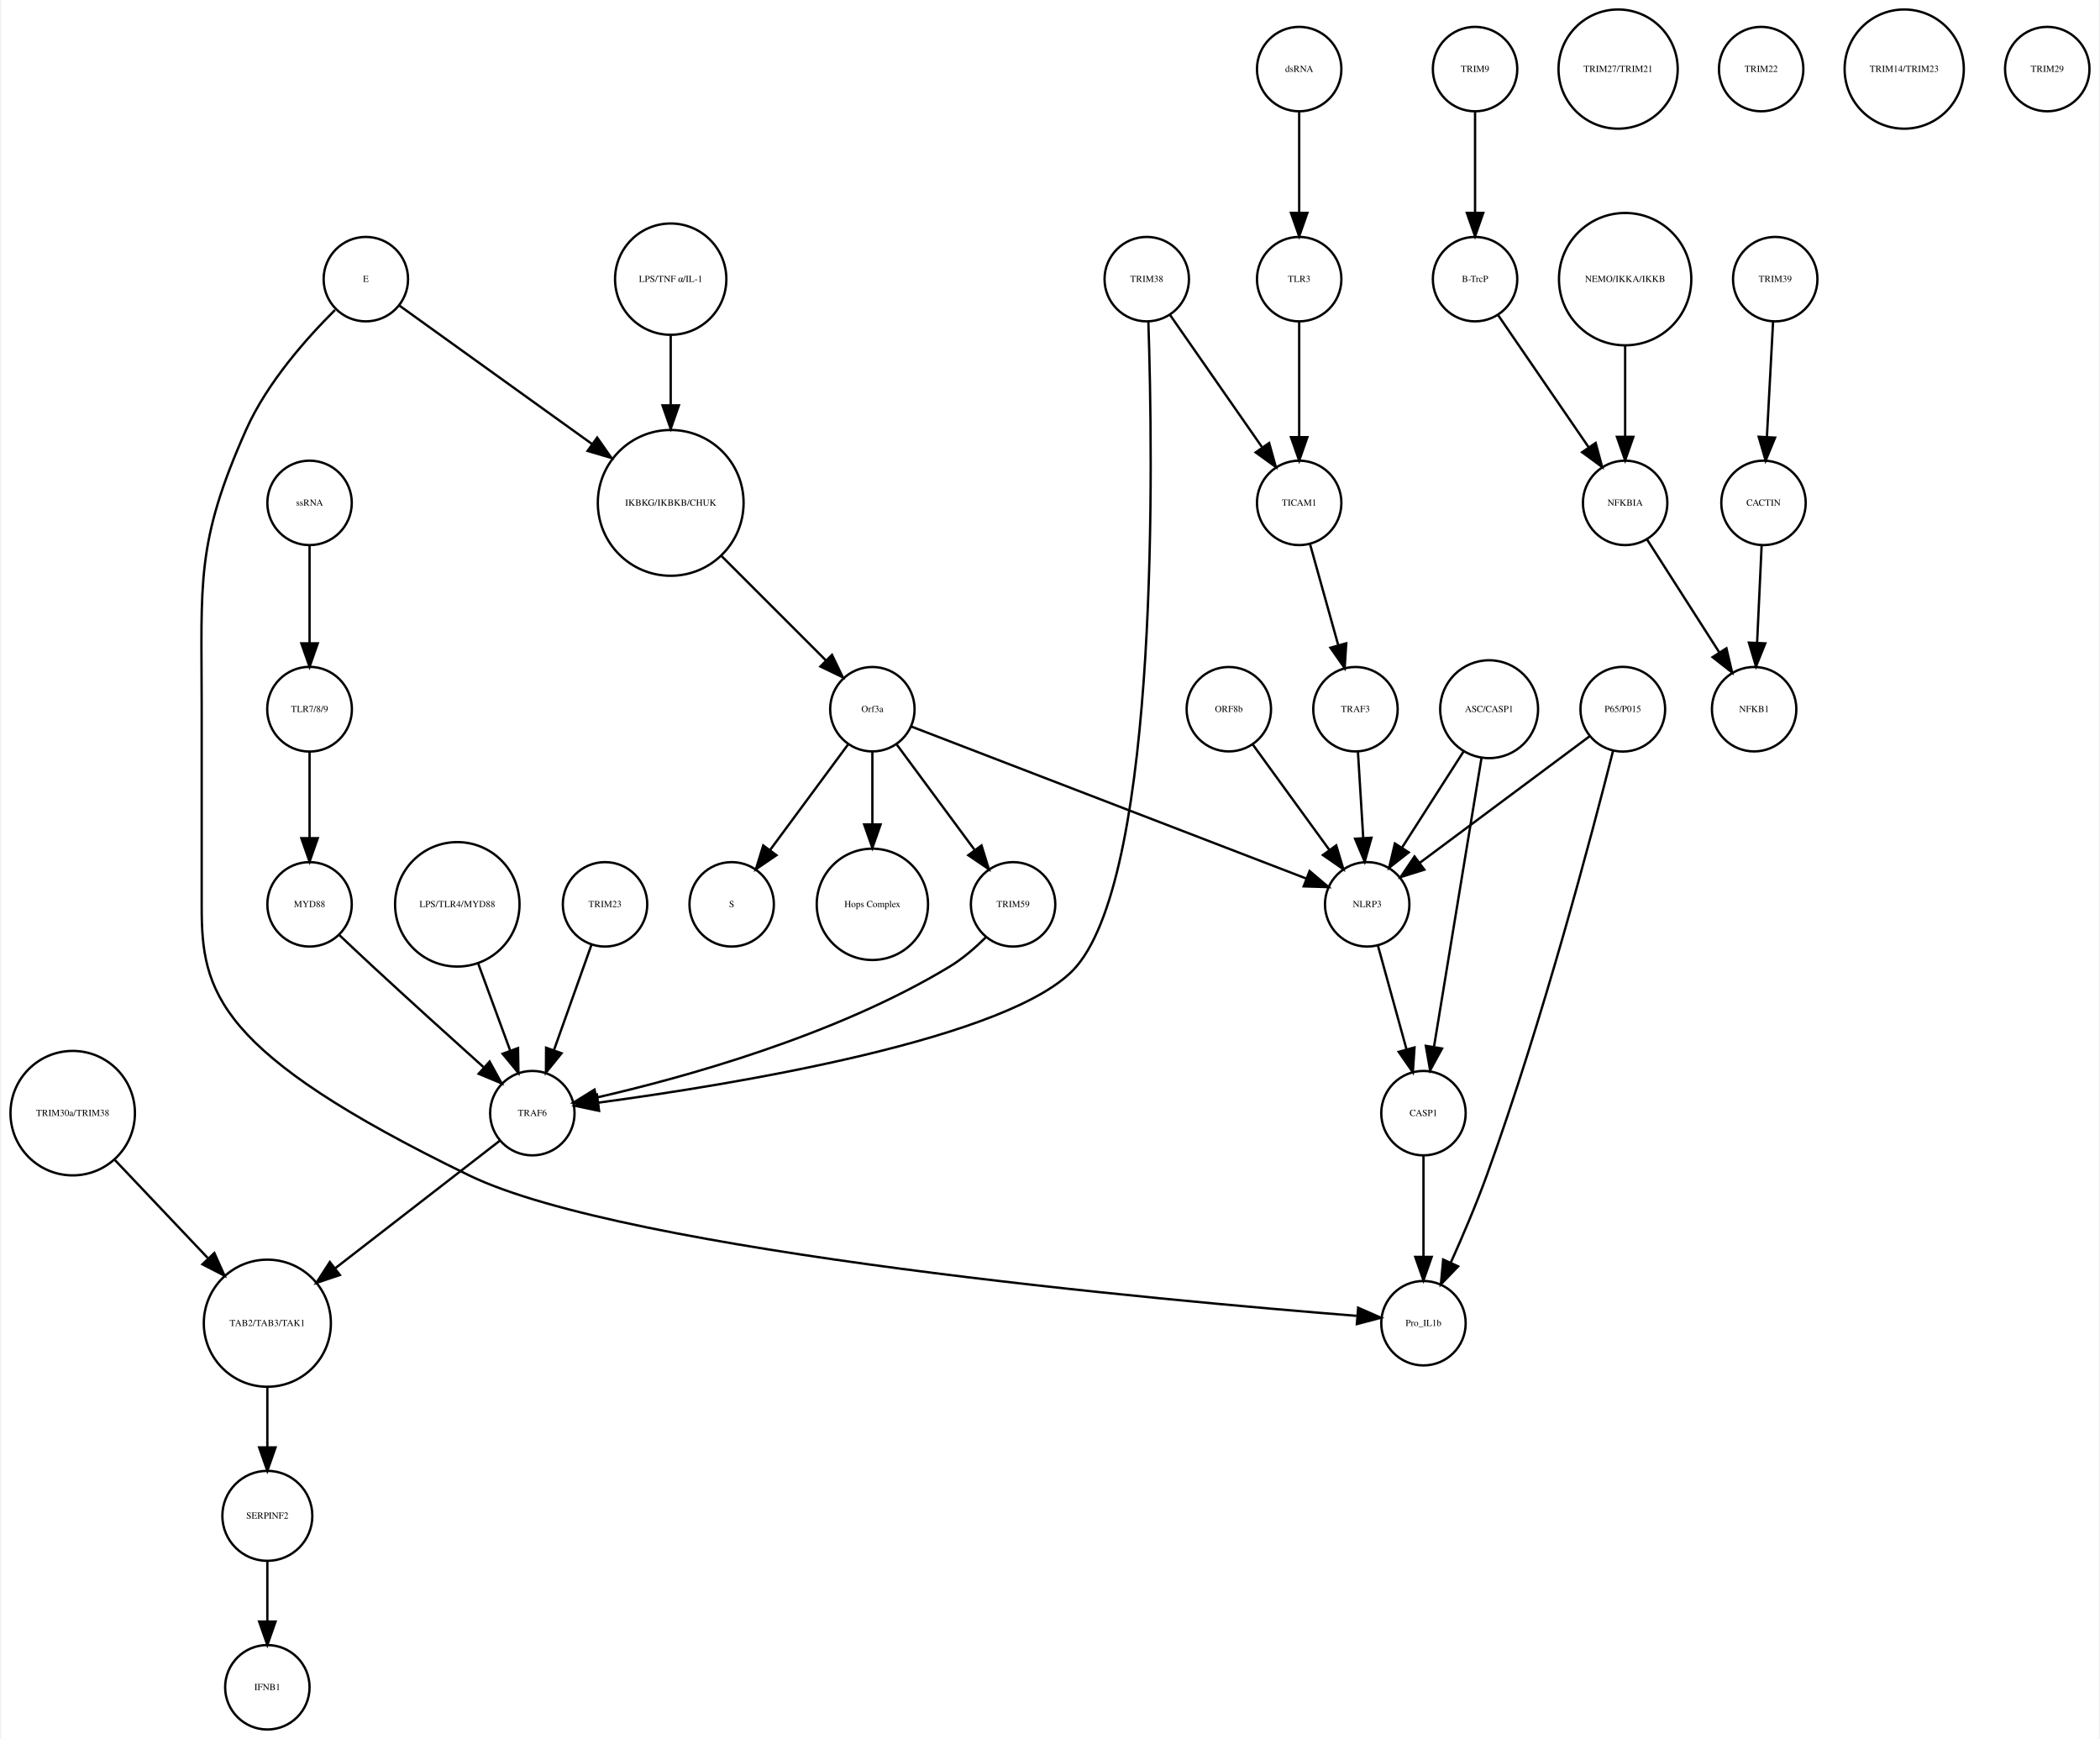
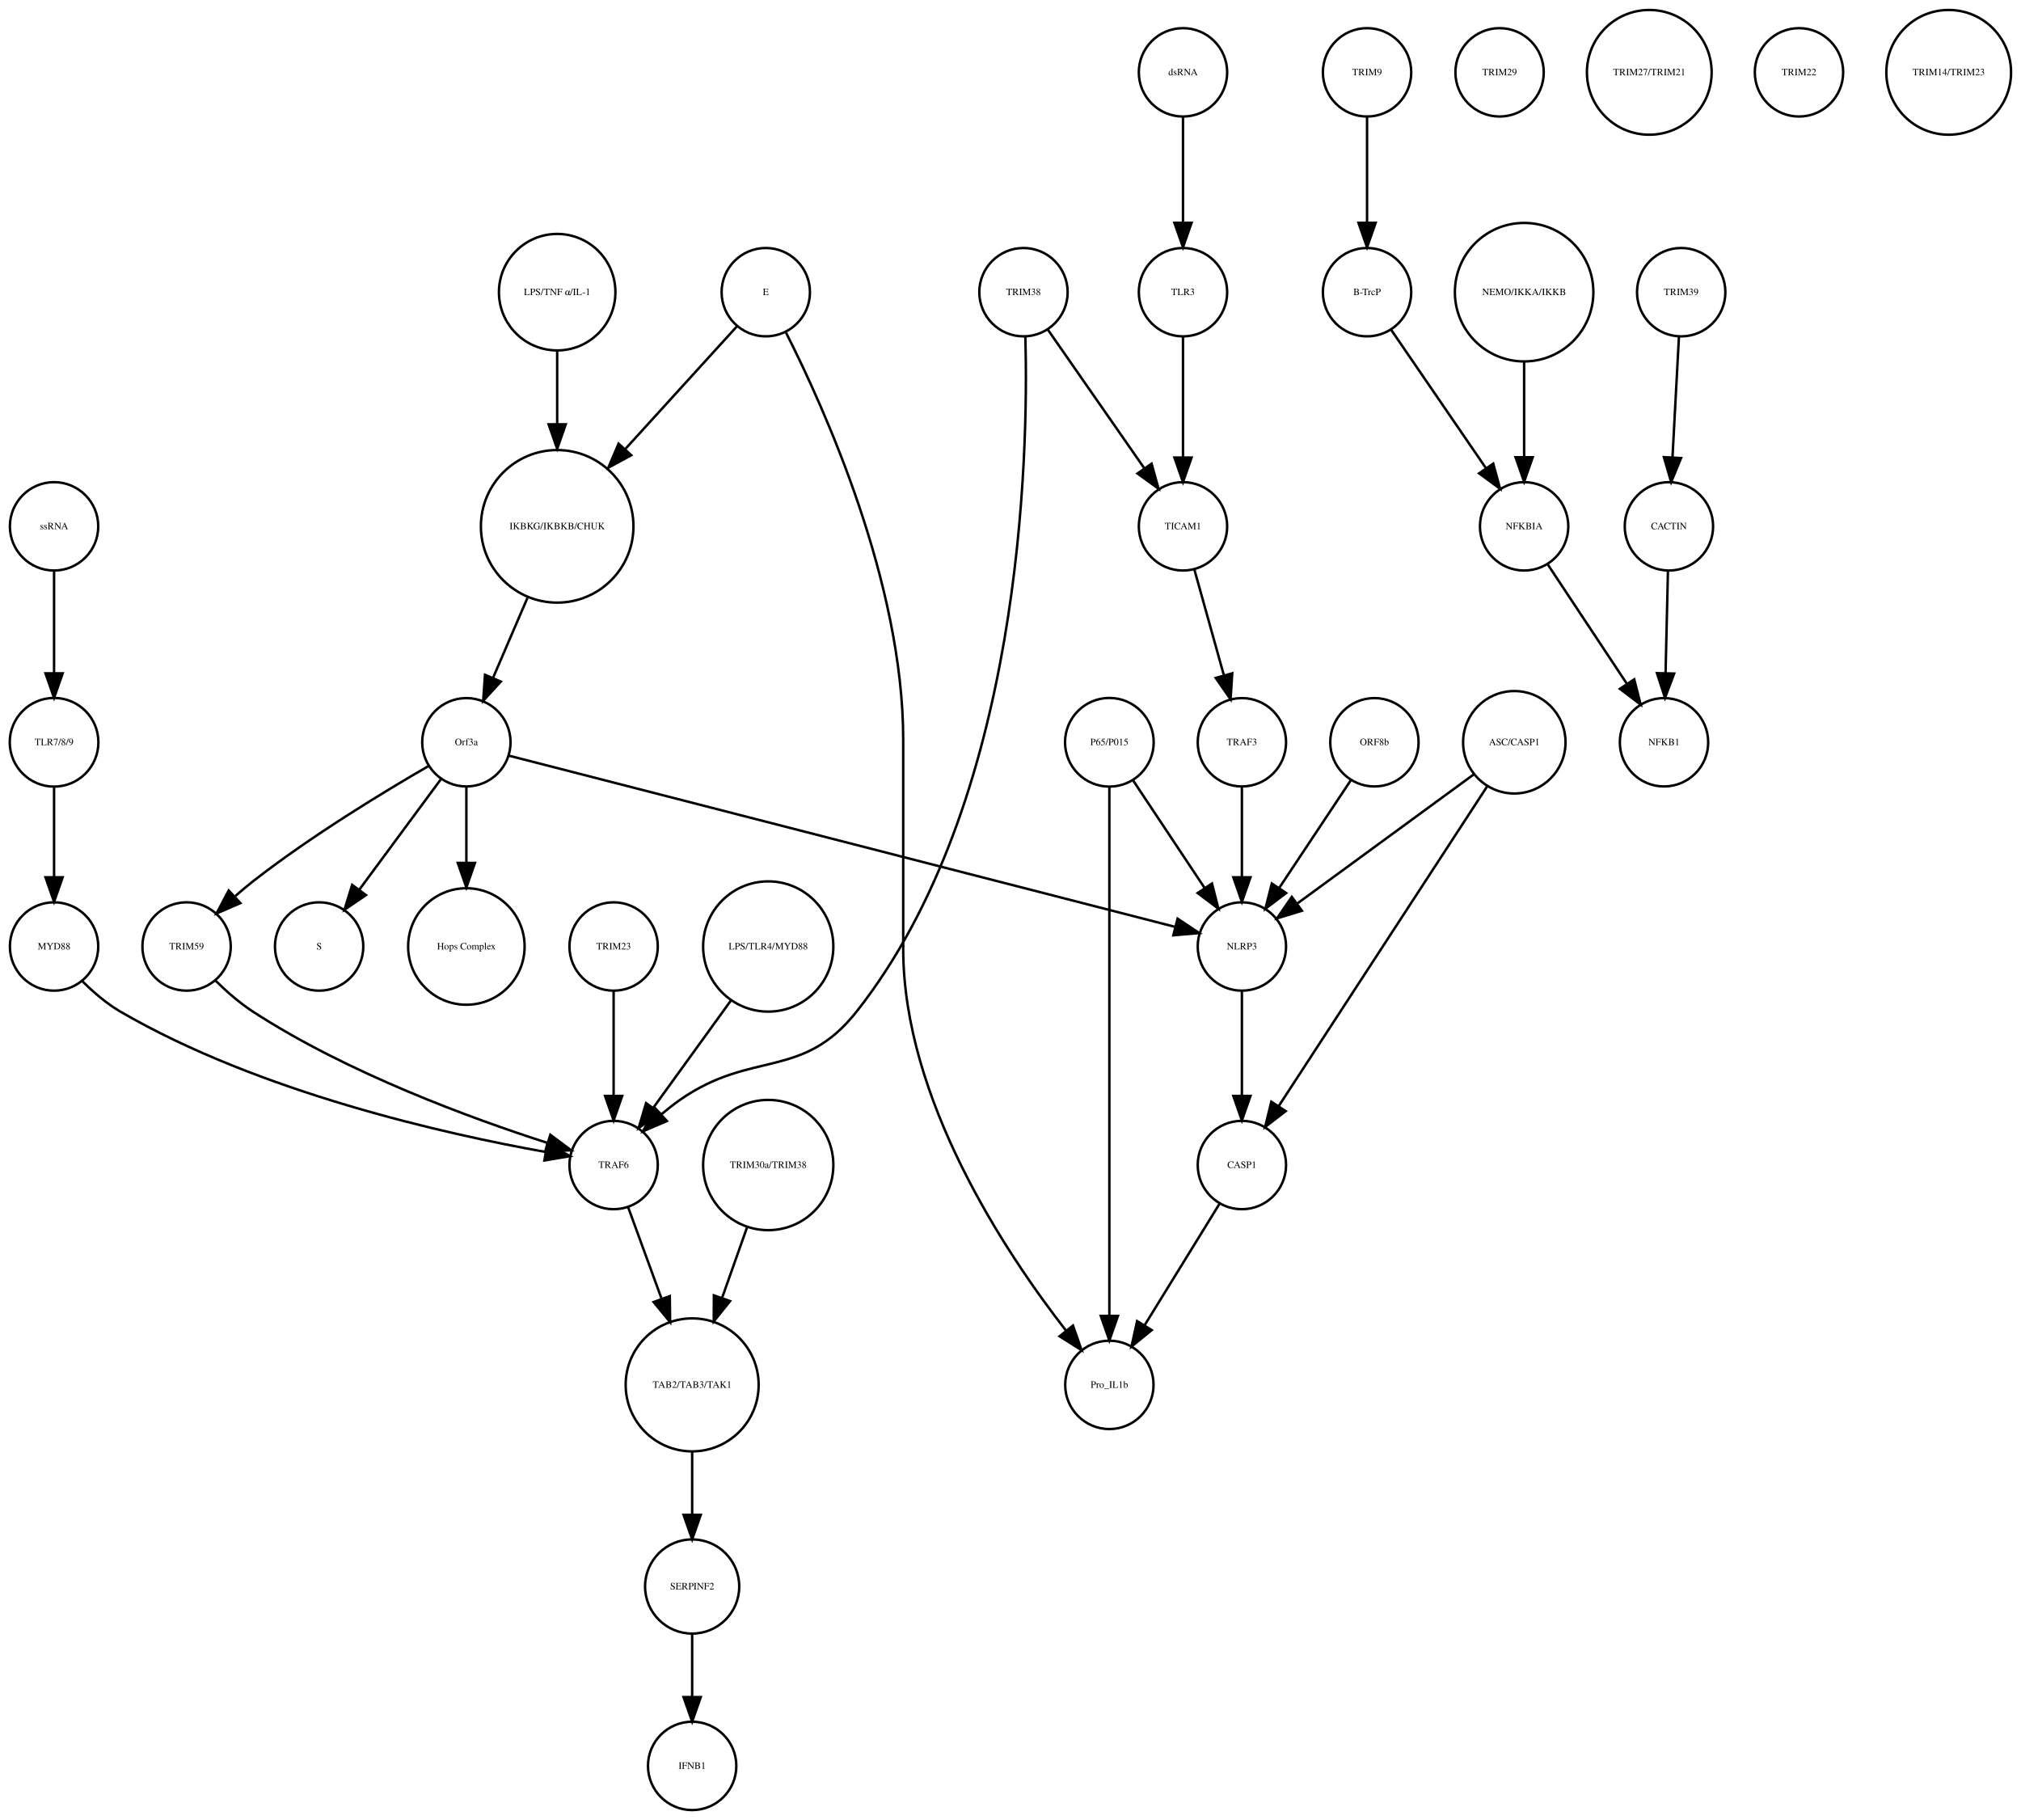
- <svg xmlns="http://www.w3.org/2000/svg" width="895pt" height="741pt" viewBox="0.00 0.00 894.52 741.41">
+ <svg xmlns="http://www.w3.org/2000/svg" width="823pt" height="741pt" viewBox="0.00 0.00 823.49 741.41">
  <g id="graph0" class="graph" transform="scale(1 1) rotate(0) translate(4 737.415)">
-     <polygon fill="white" stroke="none" points="-4,4 -4,-737.415 890.517,-737.415 890.517,4 -4,4" />
+     <polygon fill="white" stroke="none" points="-4,4 -4,-737.415 819.487,-737.415 819.487,4 -4,4" />
    <g id="node1" class="node">
-       <ellipse fill="none" stroke="black" cx="281.517" cy="-522.999" rx="31.08" ry="31.08" />
-       <text text-anchor="middle" x="281.517" y="-521.799" font-family="Times,serif" font-size="4.00">IKBKG/IKBKB/CHUK</text>
+       <ellipse fill="none" stroke="black" cx="223.031" cy="-522.999" rx="31.08" ry="31.08" />
+       <text text-anchor="middle" x="223.031" y="-521.799" font-family="Times,serif" font-size="4.00">IKBKG/IKBKB/CHUK</text>
    </g>
    <g id="node2" class="node">
-       <ellipse fill="none" stroke="black" cx="367.517" cy="-435.026" rx="18" ry="18" />
-       <text text-anchor="middle" x="367.517" y="-433.826" font-family="Times,serif" font-size="4.00">Orf3a</text>
+       <ellipse fill="none" stroke="black" cx="186.031" cy="-435.026" rx="18" ry="18" />
+       <text text-anchor="middle" x="186.031" y="-433.826" font-family="Times,serif" font-size="4.00">Orf3a</text>
    </g>
    <g id="edge1" class="edge">
-       <path fill="none" stroke="black" d="M303.218,-500.304C316.861,-486.665 334.332,-469.2 347.618,-455.919" />
-       <polygon fill="black" stroke="black" points="350.298,-458.188 354.896,-448.643 345.349,-453.237 350.298,-458.188" />
+       <path fill="none" stroke="black" d="M210.916,-493.848C206.38,-483.309 201.261,-471.413 196.85,-461.163" />
+       <polygon fill="black" stroke="black" points="200.048,-459.741 192.88,-451.939 193.618,-462.508 200.048,-459.741" />
    </g>
    <g id="node3" class="node">
-       <ellipse fill="none" stroke="black" cx="307.517" cy="-351.827" rx="18" ry="18" />
-       <text text-anchor="middle" x="307.517" y="-350.627" font-family="Times,serif" font-size="4.00">S</text>
+       <ellipse fill="none" stroke="black" cx="126.031" cy="-351.827" rx="18" ry="18" />
+       <text text-anchor="middle" x="126.031" y="-350.627" font-family="Times,serif" font-size="4.00">S</text>
    </g>
    <g id="edge2" class="edge">
-       <path fill="none" stroke="black" d="M357.065,-419.882C347.945,-407.54 334.557,-389.421 323.995,-375.128" />
-       <polygon fill="black" stroke="black" points="326.606,-372.771 317.848,-366.809 320.976,-376.931 326.606,-372.771" />
+       <path fill="none" stroke="black" d="M175.58,-419.882C166.46,-407.54 153.071,-389.421 142.51,-375.128" />
+       <polygon fill="black" stroke="black" points="145.12,-372.771 136.363,-366.809 139.491,-376.931 145.12,-372.771" />
    </g>
    <g id="node9" class="node">
-       <ellipse fill="none" stroke="black" cx="367.517" cy="-351.827" rx="23.73" ry="23.73" />
-       <text text-anchor="middle" x="367.517" y="-350.627" font-family="Times,serif" font-size="4.00">Hops Complex</text>
+       <ellipse fill="none" stroke="black" cx="186.031" cy="-351.827" rx="23.73" ry="23.73" />
+       <text text-anchor="middle" x="186.031" y="-350.627" font-family="Times,serif" font-size="4.00">Hops Complex</text>
    </g>
    <g id="edge3" class="edge">
-       <path fill="none" stroke="black" d="M367.517,-416.806C367.517,-407.868 367.517,-396.636 367.517,-386.088" />
-       <polygon fill="black" stroke="black" points="371.017,-385.878 367.517,-375.878 364.017,-385.878 371.017,-385.878" />
+       <path fill="none" stroke="black" d="M186.031,-416.806C186.031,-407.868 186.031,-396.636 186.031,-386.088" />
+       <polygon fill="black" stroke="black" points="189.531,-385.878 186.031,-375.878 182.531,-385.878 189.531,-385.878" />
+     </g>
+     <g id="node27" class="node">
+       <ellipse fill="none" stroke="black" cx="72.031" cy="-351.827" rx="18" ry="18" />
+       <text text-anchor="middle" x="72.031" y="-350.627" font-family="Times,serif" font-size="4.00">TRIM59</text>
+     </g>
+     <g id="edge5" class="edge">
+       <path fill="none" stroke="black" d="M170.674,-425.386C152.82,-415.076 122.771,-396.892 99.031,-378.343 96.649,-376.482 94.234,-374.447 91.878,-372.364" />
+       <polygon fill="black" stroke="black" points="93.944,-369.507 84.229,-365.281 89.188,-374.643 93.944,-369.507" />
+     </g>
+     <g id="node35" class="node">
+       <ellipse fill="none" stroke="black" cx="502.031" cy="-351.827" rx="18" ry="18" />
+       <text text-anchor="middle" x="502.031" y="-350.627" font-family="Times,serif" font-size="4.00">NLRP3</text>
+     </g>
+     <g id="edge4" class="edge">
+       <path fill="none" stroke="black" d="M203.471,-429.545C255.698,-416.125 411.142,-376.182 474.594,-359.877" />
+       <polygon fill="black" stroke="black" points="475.831,-363.173 484.645,-357.294 474.089,-356.393 475.831,-363.173" />
+     </g>
+     <g id="node4" class="node">
+       <ellipse fill="none" stroke="black" cx="553.031" cy="-707.959" rx="18" ry="18" />
+       <text text-anchor="middle" x="553.031" y="-706.759" font-family="Times,serif" font-size="4.00">TRIM9</text>
+     </g>
+     <g id="node5" class="node">
+       <ellipse fill="none" stroke="black" cx="553.031" cy="-618.396" rx="18" ry="18" />
+       <text text-anchor="middle" x="553.031" y="-617.196" font-family="Times,serif" font-size="4.00">B-TrcP</text>
+     </g>
+     <g id="edge6" class="edge">
+       <path fill="none" stroke="black" d="M553.031,-689.659C553.031,-677.426 553.031,-660.775 553.031,-646.753" />
+       <polygon fill="black" stroke="black" points="556.531,-646.659 553.031,-636.659 549.531,-646.659 556.531,-646.659" />
+     </g>
+     <g id="node22" class="node">
+       <ellipse fill="none" stroke="black" cx="617.031" cy="-522.999" rx="18" ry="18" />
+       <text text-anchor="middle" x="617.031" y="-521.799" font-family="Times,serif" font-size="4.00">NFKBIA</text>
+     </g>
+     <g id="edge7" class="edge">
+       <path fill="none" stroke="black" d="M562.751,-603.211C572.995,-588.262 589.285,-564.489 601.35,-546.883" />
+       <polygon fill="black" stroke="black" points="604.454,-548.545 607.22,-538.317 598.68,-544.588 604.454,-548.545" />
+     </g>
+     <g id="node6" class="node">
+       <ellipse fill="none" stroke="black" cx="681.031" cy="-618.396" rx="18" ry="18" />
+       <text text-anchor="middle" x="681.031" y="-617.196" font-family="Times,serif" font-size="4.00">TRIM39</text>
+     </g>
+     <g id="node7" class="node">
+       <ellipse fill="none" stroke="black" cx="676.031" cy="-522.999" rx="18" ry="18" />
+       <text text-anchor="middle" x="676.031" y="-521.799" font-family="Times,serif" font-size="4.00">CACTIN</text>
+     </g>
+     <g id="edge8" class="edge">
+       <path fill="none" stroke="black" d="M680.114,-600.265C679.381,-586.573 678.34,-567.12 677.492,-551.288" />
+       <polygon fill="black" stroke="black" points="680.972,-550.819 676.942,-541.021 673.982,-551.193 680.972,-550.819" />
+     </g>
+     <g id="node8" class="node">
+       <ellipse fill="none" stroke="black" cx="674.031" cy="-435.026" rx="18" ry="18" />
+       <text text-anchor="middle" x="674.031" y="-433.826" font-family="Times,serif" font-size="4.00">NFKB1</text>
+     </g>
+     <g id="edge9" class="edge">
+       <path fill="none" stroke="black" d="M675.626,-504.601C675.351,-492.754 674.98,-476.83 674.666,-463.309" />
+       <polygon fill="black" stroke="black" points="678.16,-463.021 674.429,-453.105 671.162,-463.184 678.16,-463.021" />
+     </g>
+     <g id="node10" class="node">
+       <ellipse fill="none" stroke="black" cx="478.031" cy="-707.959" rx="18" ry="18" />
+       <text text-anchor="middle" x="478.031" y="-706.759" font-family="Times,serif" font-size="4.00">dsRNA</text>
+     </g>
+     <g id="node37" class="node">
+       <ellipse fill="none" stroke="black" cx="478.031" cy="-618.396" rx="18" ry="18" />
+       <text text-anchor="middle" x="478.031" y="-617.196" font-family="Times,serif" font-size="4.00">TLR3</text>
+     </g>
+     <g id="edge10" class="edge">
+       <path fill="none" stroke="black" d="M478.031,-689.659C478.031,-677.426 478.031,-660.775 478.031,-646.753" />
+       <polygon fill="black" stroke="black" points="481.531,-646.659 478.031,-636.659 474.531,-646.659 481.531,-646.659" />
+     </g>
+     <g id="node11" class="node">
+       <ellipse fill="none" stroke="black" cx="278.031" cy="-173.231" rx="27.094" ry="27.094" />
+       <text text-anchor="middle" x="278.031" y="-172.031" font-family="Times,serif" font-size="4.00">TAB2/TAB3/TAK1</text>
+     </g>
+     <g id="node19" class="node">
+       <ellipse fill="none" stroke="black" cx="278.031" cy="-91.092" rx="19.184" ry="19.184" />
+       <text text-anchor="middle" x="278.031" y="-89.892" font-family="Times,serif" font-size="4.00">SERPINF2</text>
+     </g>
+     <g id="edge11" class="edge">
+       <path fill="none" stroke="black" d="M278.031,-145.99C278.031,-137.774 278.031,-128.673 278.031,-120.325" />
+       <polygon fill="black" stroke="black" points="281.531,-120.277 278.031,-110.277 274.531,-120.277 281.531,-120.277" />
+     </g>
+     <g id="node12" class="node">
+       <ellipse fill="none" stroke="black" cx="448.031" cy="-173.231" rx="18" ry="18" />
+       <text text-anchor="middle" x="448.031" y="-172.031" font-family="Times,serif" font-size="4.00">Pro_IL1b</text>
+     </g>
+     <g id="node13" class="node">
+       <ellipse fill="none" stroke="black" cx="18.031" cy="-522.999" rx="18" ry="18" />
+       <text text-anchor="middle" x="18.031" y="-521.799" font-family="Times,serif" font-size="4.00">ssRNA</text>
+     </g>
+     <g id="node18" class="node">
+       <ellipse fill="none" stroke="black" cx="18.031" cy="-435.026" rx="18.062" ry="18.062" />
+       <text text-anchor="middle" x="18.031" y="-433.826" font-family="Times,serif" font-size="4.00">TLR7/8/9</text>
+     </g>
+     <g id="edge12" class="edge">
+       <path fill="none" stroke="black" d="M18.031,-504.601C18.031,-492.754 18.031,-476.83 18.031,-463.309" />
+       <polygon fill="black" stroke="black" points="21.531,-463.105 18.031,-453.105 14.531,-463.105 21.531,-463.105" />
+     </g>
+     <g id="node14" class="node">
+       <ellipse fill="none" stroke="black" cx="18.031" cy="-351.827" rx="18" ry="18" />
+       <text text-anchor="middle" x="18.031" y="-350.627" font-family="Times,serif" font-size="4.00">MYD88</text>
+     </g>
+     <g id="node38" class="node">
+       <ellipse fill="none" stroke="black" cx="246.031" cy="-262.794" rx="18" ry="18" />
+       <text text-anchor="middle" x="246.031" y="-261.594" font-family="Times,serif" font-size="4.00">TRAF6</text>
+     </g>
+     <g id="edge13" class="edge">
+       <path fill="none" stroke="black" d="M29.415,-337.827C33.904,-333.343 39.346,-328.62 45.031,-325.31 101.78,-292.283 178.045,-275.294 218.363,-268.113" />
+       <polygon fill="black" stroke="black" points="219.004,-271.554 228.271,-266.418 217.824,-264.654 219.004,-271.554" />
+     </g>
+     <g id="node15" class="node">
+       <ellipse fill="none" stroke="black" cx="278.031" cy="-18" rx="18" ry="18" />
+       <text text-anchor="middle" x="278.031" y="-16.8" font-family="Times,serif" font-size="4.00">IFNB1</text>
    </g>
    <g id="node16" class="node">
-       <ellipse fill="none" stroke="black" cx="427.517" cy="-351.827" rx="18" ry="18" />
-       <text text-anchor="middle" x="427.517" y="-350.627" font-family="Times,serif" font-size="4.00">TRIM59</text>
-     </g>
-     <g id="edge4" class="edge">
-       <path fill="none" stroke="black" d="M377.968,-419.882C387.088,-407.54 400.476,-389.421 411.038,-375.128" />
-       <polygon fill="black" stroke="black" points="414.057,-376.931 417.185,-366.809 408.427,-372.771 414.057,-376.931" />
-     </g>
-     <g id="node19" class="node">
-       <ellipse fill="none" stroke="black" cx="578.517" cy="-351.827" rx="18" ry="18" />
-       <text text-anchor="middle" x="578.517" y="-350.627" font-family="Times,serif" font-size="4.00">NLRP3</text>
-     </g>
-     <g id="edge5" class="edge">
-       <path fill="none" stroke="black" d="M384.073,-427.655C420.666,-413.573 508.652,-379.713 552.611,-362.796" />
-       <polygon fill="black" stroke="black" points="553.961,-366.027 562.037,-359.169 551.447,-359.494 553.961,-366.027" />
-     </g>
-     <g id="node4" class="node">
-       <ellipse fill="none" stroke="black" cx="624.517" cy="-707.959" rx="18" ry="18" />
-       <text text-anchor="middle" x="624.517" y="-706.759" font-family="Times,serif" font-size="4.00">TRIM9</text>
-     </g>
-     <g id="node5" class="node">
-       <ellipse fill="none" stroke="black" cx="624.517" cy="-618.396" rx="18" ry="18" />
-       <text text-anchor="middle" x="624.517" y="-617.196" font-family="Times,serif" font-size="4.00">B-TrcP</text>
-     </g>
-     <g id="edge6" class="edge">
-       <path fill="none" stroke="black" d="M624.517,-689.659C624.517,-677.426 624.517,-660.775 624.517,-646.753" />
-       <polygon fill="black" stroke="black" points="628.017,-646.659 624.517,-636.659 621.017,-646.659 628.017,-646.659" />
+       <ellipse fill="none" stroke="black" cx="309.031" cy="-351.827" rx="26.533" ry="26.533" />
+       <text text-anchor="middle" x="309.031" y="-350.627" font-family="Times,serif" font-size="4.00">LPS/TLR4/MYD88</text>
+     </g>
+     <g id="edge14" class="edge">
+       <path fill="none" stroke="black" d="M293.781,-329.759C284.221,-316.553 271.913,-299.549 262.187,-286.113" />
+       <polygon fill="black" stroke="black" points="264.922,-283.922 256.223,-277.874 259.252,-288.027 264.922,-283.922" />
+     </g>
+     <g id="node17" class="node">
+       <ellipse fill="none" stroke="black" cx="607.031" cy="-707.959" rx="18" ry="18" />
+       <text text-anchor="middle" x="607.031" y="-706.759" font-family="Times,serif" font-size="4.00">TRIM29</text>
+     </g>
+     <g id="edge15" class="edge">
+       <path fill="none" stroke="black" d="M18.031,-416.806C18.031,-406.148 18.031,-392.23 18.031,-380.097" />
+       <polygon fill="black" stroke="black" points="21.531,-380.022 18.031,-370.022 14.531,-380.022 21.531,-380.022" />
+     </g>
+     <g id="edge16" class="edge">
+       <path fill="none" stroke="black" d="M278.031,-71.784C278.031,-64.031 278.031,-54.836 278.031,-46.309" />
+       <polygon fill="black" stroke="black" points="281.531,-46.025 278.031,-36.026 274.531,-46.026 281.531,-46.025" />
+     </g>
+     <g id="node20" class="node">
+       <ellipse fill="none" stroke="black" cx="502.031" cy="-262.794" rx="18" ry="18" />
+       <text text-anchor="middle" x="502.031" y="-261.594" font-family="Times,serif" font-size="4.00">CASP1</text>
+     </g>
+     <g id="edge17" class="edge">
+       <path fill="none" stroke="black" d="M492.871,-246.94C484.52,-233.398 472.047,-213.174 462.375,-197.49" />
+       <polygon fill="black" stroke="black" points="465.284,-195.54 457.056,-188.865 459.326,-199.214 465.284,-195.54" />
+     </g>
+     <g id="node21" class="node">
+       <ellipse fill="none" stroke="black" cx="309.031" cy="-262.794" rx="26.533" ry="26.533" />
+       <text text-anchor="middle" x="309.031" y="-261.594" font-family="Times,serif" font-size="4.00">TRIM30a/TRIM38</text>
+     </g>
+     <g id="edge18" class="edge">
+       <path fill="none" stroke="black" d="M300.396,-237.403C297.258,-228.539 293.65,-218.347 290.26,-208.772" />
+       <polygon fill="black" stroke="black" points="293.472,-207.358 286.836,-199.099 286.874,-209.694 293.472,-207.358" />
+     </g>
+     <g id="edge19" class="edge">
+       <path fill="none" stroke="black" d="M626.7,-507.415C635.516,-494.119 648.681,-474.262 658.89,-458.863" />
+       <polygon fill="black" stroke="black" points="661.896,-460.664 664.505,-450.395 656.062,-456.795 661.896,-460.664" />
+     </g>
+     <g id="node23" class="node">
+       <ellipse fill="none" stroke="black" cx="613.031" cy="-435.026" rx="20.867" ry="20.867" />
+       <text text-anchor="middle" x="613.031" y="-433.826" font-family="Times,serif" font-size="4.00">ASC/CASP1</text>
+     </g>
+     <g id="edge21" class="edge">
+       <path fill="none" stroke="black" d="M602.186,-417.394C582.255,-386.828 539.771,-321.672 517.069,-286.856" />
+       <polygon fill="black" stroke="black" points="519.881,-284.76 511.487,-278.295 514.017,-288.584 519.881,-284.76" />
+     </g>
+     <g id="edge20" class="edge">
+       <path fill="none" stroke="black" d="M596.653,-422.045C577.572,-408.087 545.938,-384.946 524.553,-369.303" />
+       <polygon fill="black" stroke="black" points="526.495,-366.387 516.358,-363.307 522.362,-372.036 526.495,-366.387" />
    </g>
    <g id="node24" class="node">
-       <ellipse fill="none" stroke="black" cx="688.517" cy="-522.999" rx="18" ry="18" />
-       <text text-anchor="middle" x="688.517" y="-521.799" font-family="Times,serif" font-size="4.00">NFKBIA</text>
-     </g>
-     <g id="edge7" class="edge">
-       <path fill="none" stroke="black" d="M634.237,-603.211C644.48,-588.262 660.771,-564.489 672.835,-546.883" />
-       <polygon fill="black" stroke="black" points="675.939,-548.545 678.705,-538.317 670.165,-544.588 675.939,-548.545" />
-     </g>
-     <g id="node6" class="node">
-       <ellipse fill="none" stroke="black" cx="752.517" cy="-618.396" rx="18" ry="18" />
-       <text text-anchor="middle" x="752.517" y="-617.196" font-family="Times,serif" font-size="4.00">TRIM39</text>
-     </g>
-     <g id="node7" class="node">
-       <ellipse fill="none" stroke="black" cx="747.517" cy="-522.999" rx="18" ry="18" />
-       <text text-anchor="middle" x="747.517" y="-521.799" font-family="Times,serif" font-size="4.00">CACTIN</text>
-     </g>
-     <g id="edge8" class="edge">
-       <path fill="none" stroke="black" d="M751.599,-600.265C750.866,-586.573 749.825,-567.12 748.977,-551.288" />
-       <polygon fill="black" stroke="black" points="752.457,-550.819 748.428,-541.021 745.467,-551.193 752.457,-550.819" />
-     </g>
-     <g id="node8" class="node">
-       <ellipse fill="none" stroke="black" cx="743.517" cy="-435.026" rx="18" ry="18" />
-       <text text-anchor="middle" x="743.517" y="-433.826" font-family="Times,serif" font-size="4.00">NFKB1</text>
-     </g>
-     <g id="edge9" class="edge">
-       <path fill="none" stroke="black" d="M746.726,-505.013C746.176,-493.198 745.431,-477.184 744.798,-463.559" />
-       <polygon fill="black" stroke="black" points="748.28,-463.097 744.319,-453.271 741.287,-463.423 748.28,-463.097" />
-     </g>
-     <g id="node10" class="node">
-       <ellipse fill="none" stroke="black" cx="685.517" cy="-707.959" rx="25.412" ry="25.412" />
-       <text text-anchor="middle" x="685.517" y="-706.759" font-family="Times,serif" font-size="4.00">TRIM27/TRIM21</text>
-     </g>
-     <g id="node11" class="node">
-       <ellipse fill="none" stroke="black" cx="549.517" cy="-618.396" rx="18" ry="18" />
-       <text text-anchor="middle" x="549.517" y="-617.196" font-family="Times,serif" font-size="4.00">TLR3</text>
+       <ellipse fill="none" stroke="black" cx="668.031" cy="-707.959" rx="25.412" ry="25.412" />
+       <text text-anchor="middle" x="668.031" y="-706.759" font-family="Times,serif" font-size="4.00">TRIM27/TRIM21</text>
+     </g>
+     <g id="node25" class="node">
+       <ellipse fill="none" stroke="black" cx="448.031" cy="-435.026" rx="18.062" ry="18.062" />
+       <text text-anchor="middle" x="448.031" y="-433.826" font-family="Times,serif" font-size="4.00">P65/P015</text>
+     </g>
+     <g id="edge23" class="edge">
+       <path fill="none" stroke="black" d="M448.031,-416.98C448.031,-372.941 448.031,-255.078 448.031,-201.461" />
+       <polygon fill="black" stroke="black" points="451.531,-201.339 448.031,-191.339 444.531,-201.339 451.531,-201.339" />
+     </g>
+     <g id="edge22" class="edge">
+       <path fill="none" stroke="black" d="M457.685,-419.51C465.748,-407.385 477.39,-389.88 486.722,-375.847" />
+       <polygon fill="black" stroke="black" points="489.837,-377.483 492.461,-367.218 484.009,-373.607 489.837,-377.483" />
+     </g>
+     <g id="node26" class="node">
+       <ellipse fill="none" stroke="black" cx="729.031" cy="-707.959" rx="18" ry="18" />
+       <text text-anchor="middle" x="729.031" y="-706.759" font-family="Times,serif" font-size="4.00">TRIM22</text>
+     </g>
+     <g id="edge24" class="edge">
+       <path fill="none" stroke="black" d="M83.868,-337.867C88.322,-333.49 93.625,-328.827 99.031,-325.31 137.784,-300.1 188.582,-281.59 219.186,-271.775" />
+       <polygon fill="black" stroke="black" points="220.247,-275.111 228.744,-268.783 218.155,-268.431 220.247,-275.111" />
    </g>
    <g id="node28" class="node">
-       <ellipse fill="none" stroke="black" cx="549.517" cy="-522.999" rx="18" ry="18" />
-       <text text-anchor="middle" x="549.517" y="-521.799" font-family="Times,serif" font-size="4.00">TICAM1</text>
-     </g>
-     <g id="edge10" class="edge">
-       <path fill="none" stroke="black" d="M549.517,-600.265C549.517,-586.573 549.517,-567.12 549.517,-551.288" />
-       <polygon fill="black" stroke="black" points="553.017,-551.02 549.517,-541.021 546.017,-551.021 553.017,-551.02" />
-     </g>
-     <g id="node12" class="node">
-       <ellipse fill="none" stroke="black" cx="630.517" cy="-435.026" rx="20.867" ry="20.867" />
-       <text text-anchor="middle" x="630.517" y="-433.826" font-family="Times,serif" font-size="4.00">ASC/CASP1</text>
-     </g>
-     <g id="edge11" class="edge">
-       <path fill="none" stroke="black" d="M619.742,-417.202C612.104,-405.275 601.76,-389.122 593.344,-375.98" />
-       <polygon fill="black" stroke="black" points="596.223,-373.986 587.883,-367.452 590.328,-377.761 596.223,-373.986" />
-     </g>
-     <g id="node35" class="node">
-       <ellipse fill="none" stroke="black" cx="602.517" cy="-262.794" rx="18" ry="18" />
-       <text text-anchor="middle" x="602.517" y="-261.594" font-family="Times,serif" font-size="4.00">CASP1</text>
-     </g>
-     <g id="edge12" class="edge">
-       <path fill="none" stroke="black" d="M627.305,-414.499C622.327,-384.238 612.734,-325.912 607.052,-291.368" />
-       <polygon fill="black" stroke="black" points="610.432,-290.353 605.355,-281.054 603.525,-291.489 610.432,-290.353" />
-     </g>
-     <g id="node13" class="node">
-       <ellipse fill="none" stroke="black" cx="253.517" cy="-351.827" rx="18" ry="18" />
-       <text text-anchor="middle" x="253.517" y="-350.627" font-family="Times,serif" font-size="4.00">TRIM23</text>
-     </g>
-     <g id="node14" class="node">
-       <ellipse fill="none" stroke="black" cx="222.517" cy="-262.794" rx="18" ry="18" />
-       <text text-anchor="middle" x="222.517" y="-261.594" font-family="Times,serif" font-size="4.00">TRAF6</text>
-     </g>
-     <g id="edge13" class="edge">
-       <path fill="none" stroke="black" d="M247.686,-334.457C243.183,-321.814 236.867,-304.082 231.688,-289.544" />
-       <polygon fill="black" stroke="black" points="234.974,-288.337 228.321,-280.091 228.38,-290.685 234.974,-288.337" />
-     </g>
-     <g id="node20" class="node">
-       <ellipse fill="none" stroke="black" cx="109.517" cy="-173.231" rx="27.094" ry="27.094" />
-       <text text-anchor="middle" x="109.517" y="-172.031" font-family="Times,serif" font-size="4.00">TAB2/TAB3/TAK1</text>
-     </g>
-     <g id="edge14" class="edge">
-       <path fill="none" stroke="black" d="M208.66,-251.057C191.234,-237.554 160.869,-214.024 138.322,-196.552" />
-       <polygon fill="black" stroke="black" points="140.456,-193.777 130.407,-190.419 136.168,-199.311 140.456,-193.777" />
-     </g>
-     <g id="node15" class="node">
-       <ellipse fill="none" stroke="black" cx="687.517" cy="-435.026" rx="18.062" ry="18.062" />
-       <text text-anchor="middle" x="687.517" y="-433.826" font-family="Times,serif" font-size="4.00">P65/P015</text>
-     </g>
-     <g id="edge15" class="edge">
-       <path fill="none" stroke="black" d="M673.267,-423.411C654.825,-409.673 622.491,-385.585 600.792,-369.421" />
-       <polygon fill="black" stroke="black" points="602.88,-366.612 592.77,-363.445 598.698,-372.226 602.88,-366.612" />
+       <ellipse fill="none" stroke="black" cx="617.031" cy="-618.396" rx="28.215" ry="28.215" />
+       <text text-anchor="middle" x="617.031" y="-617.196" font-family="Times,serif" font-size="4.00">NEMO/IKKA/IKKB</text>
+     </g>
+     <g id="edge25" class="edge">
+       <path fill="none" stroke="black" d="M617.031,-590.13C617.031,-577.887 617.031,-563.475 617.031,-551.235" />
+       <polygon fill="black" stroke="black" points="620.531,-551.147 617.031,-541.147 613.531,-551.147 620.531,-551.147" />
+     </g>
+     <g id="node29" class="node">
+       <ellipse fill="none" stroke="black" cx="556.031" cy="-435.026" rx="18" ry="18" />
+       <text text-anchor="middle" x="556.031" y="-433.826" font-family="Times,serif" font-size="4.00">ORF8b</text>
+     </g>
+     <g id="edge26" class="edge">
+       <path fill="none" stroke="black" d="M546.377,-419.51C538.314,-407.385 526.672,-389.88 517.34,-375.847" />
+       <polygon fill="black" stroke="black" points="520.054,-373.607 511.602,-367.218 514.225,-377.483 520.054,-373.607" />
    </g>
    <g id="node30" class="node">
-       <ellipse fill="none" stroke="black" cx="602.517" cy="-173.231" rx="18" ry="18" />
-       <text text-anchor="middle" x="602.517" y="-172.031" font-family="Times,serif" font-size="4.00">Pro_IL1b</text>
-     </g>
-     <g id="edge16" class="edge">
-       <path fill="none" stroke="black" d="M683.391,-417.394C674.721,-383.096 653.422,-302.201 629.517,-236.277 624.994,-223.806 619.208,-210.265 614.153,-199.024" />
-       <polygon fill="black" stroke="black" points="617.288,-197.463 609.949,-189.822 610.921,-200.372 617.288,-197.463" />
-     </g>
-     <g id="edge17" class="edge">
-       <path fill="none" stroke="black" d="M416.067,-337.937C411.571,-333.464 406.142,-328.721 400.517,-325.31 351.529,-295.615 286.22,-277.752 249.877,-269.435" />
-       <polygon fill="black" stroke="black" points="250.524,-265.994 240.004,-267.249 249.011,-272.828 250.524,-265.994" />
-     </g>
-     <g id="node17" class="node">
-       <ellipse fill="none" stroke="black" cx="549.517" cy="-707.959" rx="18" ry="18" />
-       <text text-anchor="middle" x="549.517" y="-706.759" font-family="Times,serif" font-size="4.00">dsRNA</text>
-     </g>
-     <g id="edge18" class="edge">
-       <path fill="none" stroke="black" d="M549.517,-689.659C549.517,-677.426 549.517,-660.775 549.517,-646.753" />
-       <polygon fill="black" stroke="black" points="553.017,-646.659 549.517,-636.659 546.017,-646.659 553.017,-646.659" />
-     </g>
-     <g id="node18" class="node">
-       <ellipse fill="none" stroke="black" cx="127.517" cy="-435.026" rx="18.062" ry="18.062" />
-       <text text-anchor="middle" x="127.517" y="-433.826" font-family="Times,serif" font-size="4.00">TLR7/8/9</text>
+       <ellipse fill="none" stroke="black" cx="502.031" cy="-435.026" rx="18" ry="18" />
+       <text text-anchor="middle" x="502.031" y="-433.826" font-family="Times,serif" font-size="4.00">TRAF3</text>
+     </g>
+     <g id="edge27" class="edge">
+       <path fill="none" stroke="black" d="M502.031,-416.806C502.031,-406.148 502.031,-392.23 502.031,-380.097" />
+       <polygon fill="black" stroke="black" points="505.531,-380.022 502.031,-370.022 498.531,-380.022 505.531,-380.022" />
+     </g>
+     <g id="node31" class="node">
+       <ellipse fill="none" stroke="black" cx="223.031" cy="-618.396" rx="23.73" ry="23.73" />
+       <text text-anchor="middle" x="223.031" y="-617.196" font-family="Times,serif" font-size="4.00">LPS/TNF α/IL-1</text>
+     </g>
+     <g id="edge28" class="edge">
+       <path fill="none" stroke="black" d="M223.031,-594.309C223.031,-585.408 223.031,-574.955 223.031,-564.87" />
+       <polygon fill="black" stroke="black" points="226.531,-564.574 223.031,-554.574 219.531,-564.574 226.531,-564.574" />
+     </g>
+     <g id="node32" class="node">
+       <ellipse fill="none" stroke="black" cx="308.031" cy="-618.396" rx="18" ry="18" />
+       <text text-anchor="middle" x="308.031" y="-617.196" font-family="Times,serif" font-size="4.00">E</text>
+     </g>
+     <g id="edge29" class="edge">
+       <path fill="none" stroke="black" d="M296.212,-604.409C284.503,-591.543 266.141,-571.367 250.74,-554.444" />
+       <polygon fill="black" stroke="black" points="253.226,-551.976 243.906,-546.936 248.049,-556.687 253.226,-551.976" />
+     </g>
+     <g id="edge30" class="edge">
+       <path fill="none" stroke="black" d="M316.294,-601.884C331.872,-571.15 364.031,-499.958 364.031,-436.026 364.031,-436.026 364.031,-436.026 364.031,-350.827 364.031,-289.692 405.592,-227.187 430.246,-195.487" />
+       <polygon fill="black" stroke="black" points="433.205,-197.39 436.703,-187.39 427.732,-193.026 433.205,-197.39" />
+     </g>
+     <g id="node33" class="node">
+       <ellipse fill="none" stroke="black" cx="478.031" cy="-522.999" rx="18" ry="18" />
+       <text text-anchor="middle" x="478.031" y="-521.799" font-family="Times,serif" font-size="4.00">TICAM1</text>
+     </g>
+     <g id="edge31" class="edge">
+       <path fill="none" stroke="black" d="M482.659,-505.422C486.045,-493.291 490.711,-476.578 494.615,-462.593" />
+       <polygon fill="black" stroke="black" points="498.1,-463.125 497.418,-452.552 491.358,-461.242 498.1,-463.125" />
+     </g>
+     <g id="node34" class="node">
+       <ellipse fill="none" stroke="black" cx="246.031" cy="-351.827" rx="18" ry="18" />
+       <text text-anchor="middle" x="246.031" y="-350.627" font-family="Times,serif" font-size="4.00">TRIM23</text>
+     </g>
+     <g id="edge32" class="edge">
+       <path fill="none" stroke="black" d="M246.031,-333.632C246.031,-321.473 246.031,-304.923 246.031,-290.986" />
+       <polygon fill="black" stroke="black" points="249.531,-290.953 246.031,-280.953 242.531,-290.953 249.531,-290.953" />
+     </g>
+     <g id="edge33" class="edge">
+       <path fill="none" stroke="black" d="M502.031,-333.632C502.031,-321.473 502.031,-304.923 502.031,-290.986" />
+       <polygon fill="black" stroke="black" points="505.531,-290.953 502.031,-280.953 498.531,-290.953 505.531,-290.953" />
+     </g>
+     <g id="node36" class="node">
+       <ellipse fill="none" stroke="black" cx="413.031" cy="-618.396" rx="18" ry="18" />
+       <text text-anchor="middle" x="413.031" y="-617.196" font-family="Times,serif" font-size="4.00">TRIM38</text>
+     </g>
+     <g id="edge34" class="edge">
+       <path fill="none" stroke="black" d="M422.903,-603.211C433.307,-588.262 449.852,-564.489 462.105,-546.883" />
+       <polygon fill="black" stroke="black" points="465.227,-548.524 468.066,-538.317 459.481,-544.526 465.227,-548.524" />
+     </g>
+     <g id="edge35" class="edge">
+       <path fill="none" stroke="black" d="M413.812,-600.114C415.102,-551.36 412.429,-410.742 345.031,-325.31 322.872,-297.222 302.348,-309.818 273.031,-289.31 270.554,-287.578 268.079,-285.624 265.688,-283.588" />
+       <polygon fill="black" stroke="black" points="267.742,-280.724 258.003,-276.553 263.016,-285.887 267.742,-280.724" />
+     </g>
+     <g id="edge36" class="edge">
+       <path fill="none" stroke="black" d="M478.031,-600.265C478.031,-586.573 478.031,-567.12 478.031,-551.288" />
+       <polygon fill="black" stroke="black" points="481.531,-551.02 478.031,-541.021 474.531,-551.021 481.531,-551.02" />
+     </g>
+     <g id="edge37" class="edge">
+       <path fill="none" stroke="black" d="M251.901,-245.733C255.725,-235.268 260.862,-221.213 265.568,-208.333" />
+       <polygon fill="black" stroke="black" points="268.91,-209.387 269.055,-198.793 262.335,-206.984 268.91,-209.387" />
    </g>
    <g id="node39" class="node">
-       <ellipse fill="none" stroke="black" cx="127.517" cy="-351.827" rx="18" ry="18" />
-       <text text-anchor="middle" x="127.517" y="-350.627" font-family="Times,serif" font-size="4.00">MYD88</text>
-     </g>
-     <g id="edge19" class="edge">
-       <path fill="none" stroke="black" d="M127.517,-416.806C127.517,-406.148 127.517,-392.23 127.517,-380.097" />
-       <polygon fill="black" stroke="black" points="131.017,-380.022 127.517,-370.022 124.017,-380.022 131.017,-380.022" />
-     </g>
-     <g id="edge20" class="edge">
-       <path fill="none" stroke="black" d="M583.144,-334.046C586.586,-321.565 591.348,-304.294 595.29,-289.999" />
-       <polygon fill="black" stroke="black" points="598.7,-290.799 597.985,-280.228 591.952,-288.938 598.7,-290.799" />
-     </g>
-     <g id="node36" class="node">
-       <ellipse fill="none" stroke="black" cx="109.517" cy="-91.092" rx="19.184" ry="19.184" />
-       <text text-anchor="middle" x="109.517" y="-89.892" font-family="Times,serif" font-size="4.00">SERPINF2</text>
-     </g>
-     <g id="edge21" class="edge">
-       <path fill="none" stroke="black" d="M109.517,-145.99C109.517,-137.774 109.517,-128.673 109.517,-120.325" />
-       <polygon fill="black" stroke="black" points="113.017,-120.277 109.517,-110.277 106.017,-120.277 113.017,-120.277" />
-     </g>
-     <g id="node21" class="node">
-       <ellipse fill="none" stroke="black" cx="484.517" cy="-618.396" rx="18" ry="18" />
-       <text text-anchor="middle" x="484.517" y="-617.196" font-family="Times,serif" font-size="4.00">TRIM38</text>
-     </g>
-     <g id="edge22" class="edge">
-       <path fill="none" stroke="black" d="M485.207,-600.134C487.092,-543.849 490.028,-366.879 454.517,-325.31 428.064,-294.346 306.749,-274.803 250.858,-267.292" />
-       <polygon fill="black" stroke="black" points="250.969,-263.777 240.6,-265.95 250.062,-270.718 250.969,-263.777" />
-     </g>
-     <g id="edge23" class="edge">
-       <path fill="none" stroke="black" d="M494.389,-603.211C504.792,-588.262 521.337,-564.489 533.59,-546.883" />
-       <polygon fill="black" stroke="black" points="536.712,-548.524 539.551,-538.317 530.966,-544.526 536.712,-548.524" />
-     </g>
-     <g id="node22" class="node">
-       <ellipse fill="none" stroke="black" cx="109.517" cy="-18" rx="18" ry="18" />
-       <text text-anchor="middle" x="109.517" y="-16.8" font-family="Times,serif" font-size="4.00">IFNB1</text>
-     </g>
-     <g id="node23" class="node">
-       <ellipse fill="none" stroke="black" cx="281.517" cy="-618.396" rx="23.73" ry="23.73" />
-       <text text-anchor="middle" x="281.517" y="-617.196" font-family="Times,serif" font-size="4.00">LPS/TNF α/IL-1</text>
-     </g>
-     <g id="edge24" class="edge">
-       <path fill="none" stroke="black" d="M281.517,-594.309C281.517,-585.408 281.517,-574.955 281.517,-564.87" />
-       <polygon fill="black" stroke="black" points="285.017,-564.574 281.517,-554.574 278.017,-564.574 285.017,-564.574" />
-     </g>
-     <g id="edge25" class="edge">
-       <path fill="none" stroke="black" d="M697.847,-507.415C706.301,-494.199 718.903,-474.501 728.729,-459.142" />
-       <polygon fill="black" stroke="black" points="731.7,-460.992 734.141,-450.682 725.803,-457.219 731.7,-460.992" />
-     </g>
-     <g id="node25" class="node">
-       <ellipse fill="none" stroke="black" cx="190.517" cy="-351.827" rx="26.533" ry="26.533" />
-       <text text-anchor="middle" x="190.517" y="-350.627" font-family="Times,serif" font-size="4.00">LPS/TLR4/MYD88</text>
-     </g>
-     <g id="edge26" class="edge">
-       <path fill="none" stroke="black" d="M199.43,-326.583C203.664,-315.068 208.727,-301.297 213.032,-289.59" />
-       <polygon fill="black" stroke="black" points="216.414,-290.535 216.58,-279.941 209.844,-288.119 216.414,-290.535" />
-     </g>
-     <g id="node26" class="node">
-       <ellipse fill="none" stroke="black" cx="688.517" cy="-618.396" rx="28.215" ry="28.215" />
-       <text text-anchor="middle" x="688.517" y="-617.196" font-family="Times,serif" font-size="4.00">NEMO/IKKA/IKKB</text>
-     </g>
-     <g id="edge27" class="edge">
-       <path fill="none" stroke="black" d="M688.517,-590.13C688.517,-577.887 688.517,-563.475 688.517,-551.235" />
-       <polygon fill="black" stroke="black" points="692.017,-551.147 688.517,-541.147 685.017,-551.147 692.017,-551.147" />
-     </g>
-     <g id="node27" class="node">
-       <ellipse fill="none" stroke="black" cx="573.517" cy="-435.026" rx="18" ry="18" />
-       <text text-anchor="middle" x="573.517" y="-433.826" font-family="Times,serif" font-size="4.00">TRAF3</text>
-     </g>
-     <g id="edge28" class="edge">
-       <path fill="none" stroke="black" d="M574.577,-416.806C575.233,-406.148 576.09,-392.23 576.837,-380.097" />
-       <polygon fill="black" stroke="black" points="580.336,-380.219 577.458,-370.022 573.35,-379.788 580.336,-380.219" />
-     </g>
-     <g id="edge29" class="edge">
-       <path fill="none" stroke="black" d="M554.144,-505.422C557.531,-493.291 562.196,-476.578 566.1,-462.593" />
-       <polygon fill="black" stroke="black" points="569.586,-463.125 568.903,-452.552 562.843,-461.242 569.586,-463.125" />
-     </g>
-     <g id="node29" class="node">
-       <ellipse fill="none" stroke="black" cx="127.517" cy="-522.999" rx="18" ry="18" />
-       <text text-anchor="middle" x="127.517" y="-521.799" font-family="Times,serif" font-size="4.00">ssRNA</text>
-     </g>
-     <g id="edge30" class="edge">
-       <path fill="none" stroke="black" d="M127.517,-504.601C127.517,-492.754 127.517,-476.83 127.517,-463.309" />
-       <polygon fill="black" stroke="black" points="131.017,-463.105 127.517,-453.105 124.017,-463.105 131.017,-463.105" />
-     </g>
-     <g id="node31" class="node">
-       <ellipse fill="none" stroke="black" cx="519.517" cy="-435.026" rx="18" ry="18" />
-       <text text-anchor="middle" x="519.517" y="-433.826" font-family="Times,serif" font-size="4.00">ORF8b</text>
-     </g>
-     <g id="edge31" class="edge">
-       <path fill="none" stroke="black" d="M529.794,-419.882C538.761,-407.54 551.927,-389.421 562.312,-375.128" />
-       <polygon fill="black" stroke="black" points="565.311,-376.956 568.357,-366.809 559.648,-372.841 565.311,-376.956" />
-     </g>
-     <g id="node32" class="node">
-       <ellipse fill="none" stroke="black" cx="26.517" cy="-262.794" rx="26.533" ry="26.533" />
-       <text text-anchor="middle" x="26.517" y="-261.594" font-family="Times,serif" font-size="4.00">TRIM30a/TRIM38</text>
-     </g>
-     <g id="edge32" class="edge">
-       <path fill="none" stroke="black" d="M44.526,-242.794C56.084,-230.6 71.267,-214.583 84.051,-201.096" />
-       <polygon fill="black" stroke="black" points="86.916,-203.161 91.255,-193.496 81.836,-198.346 86.916,-203.161" />
-     </g>
-     <g id="node33" class="node">
-       <ellipse fill="none" stroke="black" cx="151.517" cy="-618.396" rx="18" ry="18" />
-       <text text-anchor="middle" x="151.517" y="-617.196" font-family="Times,serif" font-size="4.00">E</text>
-     </g>
-     <g id="edge34" class="edge">
-       <path fill="none" stroke="black" d="M165.676,-607.223C185.272,-593.145 221.257,-567.292 247.939,-548.122" />
-       <polygon fill="black" stroke="black" points="250.164,-550.833 256.243,-542.156 246.079,-545.149 250.164,-550.833" />
-     </g>
-     <g id="edge33" class="edge">
-       <path fill="none" stroke="black" d="M138.347,-605.218C126.447,-593.402 109.467,-574.358 100.517,-554.288 78.834,-505.669 81.516,-489.261 81.516,-436.026 81.516,-436.026 81.516,-436.026 81.516,-350.827 81.516,-314.594 87.382,-288.797 195.517,-236.277 262.909,-203.545 492.862,-182.813 573.938,-176.378" />
-       <polygon fill="black" stroke="black" points="574.661,-179.832 584.358,-175.565 574.116,-172.853 574.661,-179.832" />
-     </g>
-     <g id="node34" class="node">
-       <ellipse fill="none" stroke="black" cx="746.517" cy="-707.959" rx="18" ry="18" />
-       <text text-anchor="middle" x="746.517" y="-706.759" font-family="Times,serif" font-size="4.00">TRIM22</text>
-     </g>
-     <g id="edge35" class="edge">
-       <path fill="none" stroke="black" d="M602.517,-244.494C602.517,-232.261 602.517,-215.61 602.517,-201.588" />
-       <polygon fill="black" stroke="black" points="606.017,-201.494 602.517,-191.494 599.017,-201.494 606.017,-201.494" />
-     </g>
-     <g id="edge36" class="edge">
-       <path fill="none" stroke="black" d="M109.517,-71.784C109.517,-64.031 109.517,-54.836 109.517,-46.309" />
-       <polygon fill="black" stroke="black" points="113.017,-46.025 109.517,-36.026 106.017,-46.026 113.017,-46.025" />
-     </g>
-     <g id="node37" class="node">
-       <ellipse fill="none" stroke="black" cx="807.517" cy="-707.959" rx="25.412" ry="25.412" />
-       <text text-anchor="middle" x="807.517" y="-706.759" font-family="Times,serif" font-size="4.00">TRIM14/TRIM23</text>
-     </g>
-     <g id="node38" class="node">
-       <ellipse fill="none" stroke="black" cx="868.517" cy="-707.959" rx="18" ry="18" />
-       <text text-anchor="middle" x="868.517" y="-706.759" font-family="Times,serif" font-size="4.00">TRIM29</text>
-     </g>
-     <g id="edge37" class="edge">
-       <path fill="none" stroke="black" d="M140.1,-338.827C144.625,-334.54 149.781,-329.689 154.517,-325.31 170.197,-310.811 188.118,-294.614 201.624,-282.481" />
-       <polygon fill="black" stroke="black" points="204.297,-284.786 209.404,-275.503 199.623,-279.575 204.297,-284.786" />
+       <ellipse fill="none" stroke="black" cx="790.031" cy="-707.959" rx="25.412" ry="25.412" />
+       <text text-anchor="middle" x="790.031" y="-706.759" font-family="Times,serif" font-size="4.00">TRIM14/TRIM23</text>
    </g>
  </g>
</svg>
